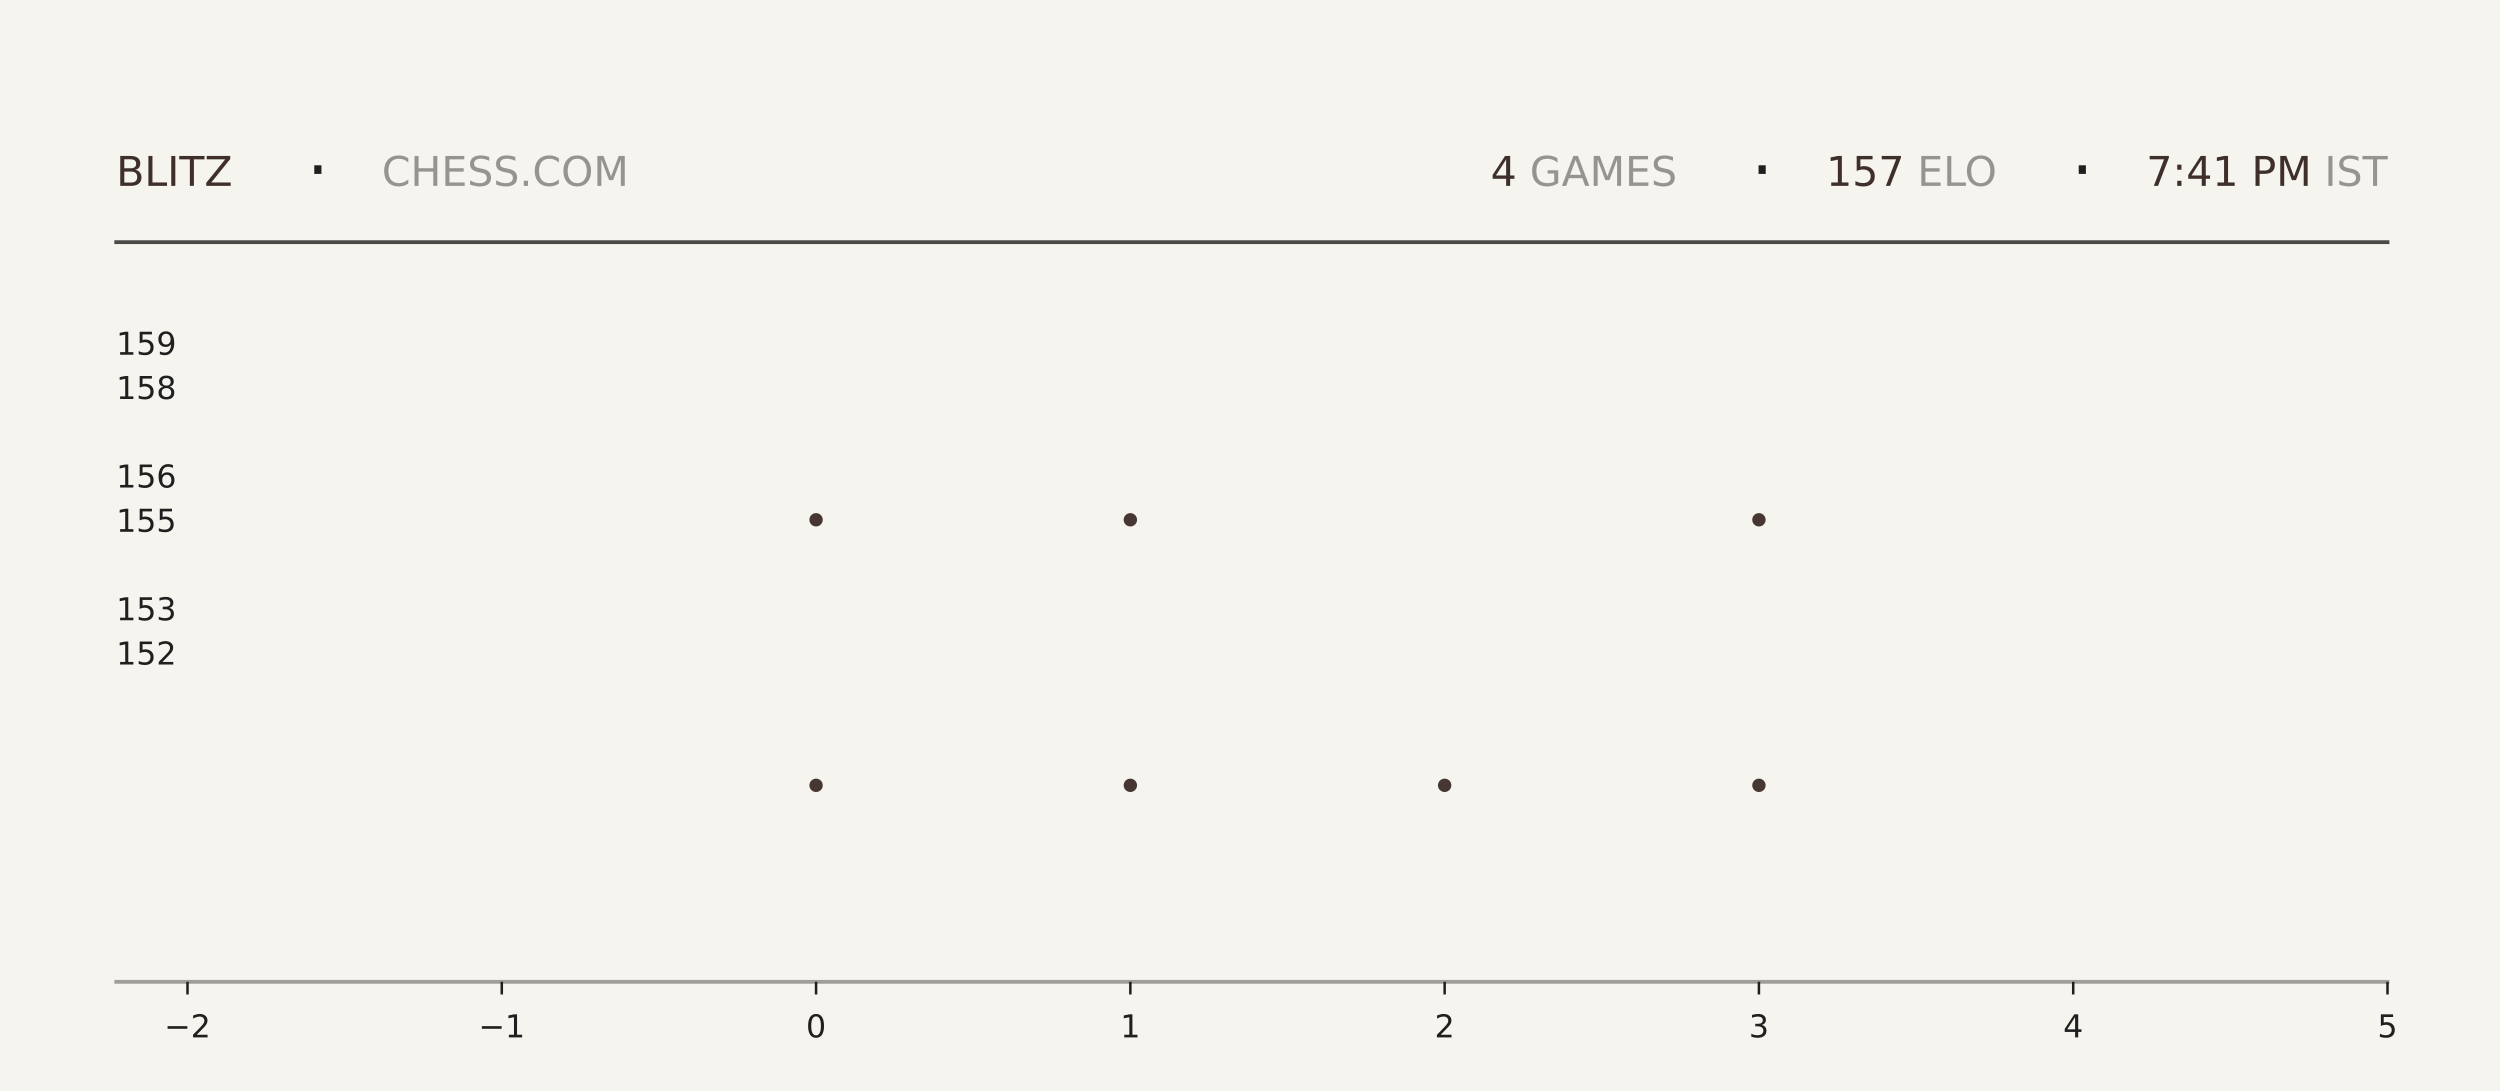
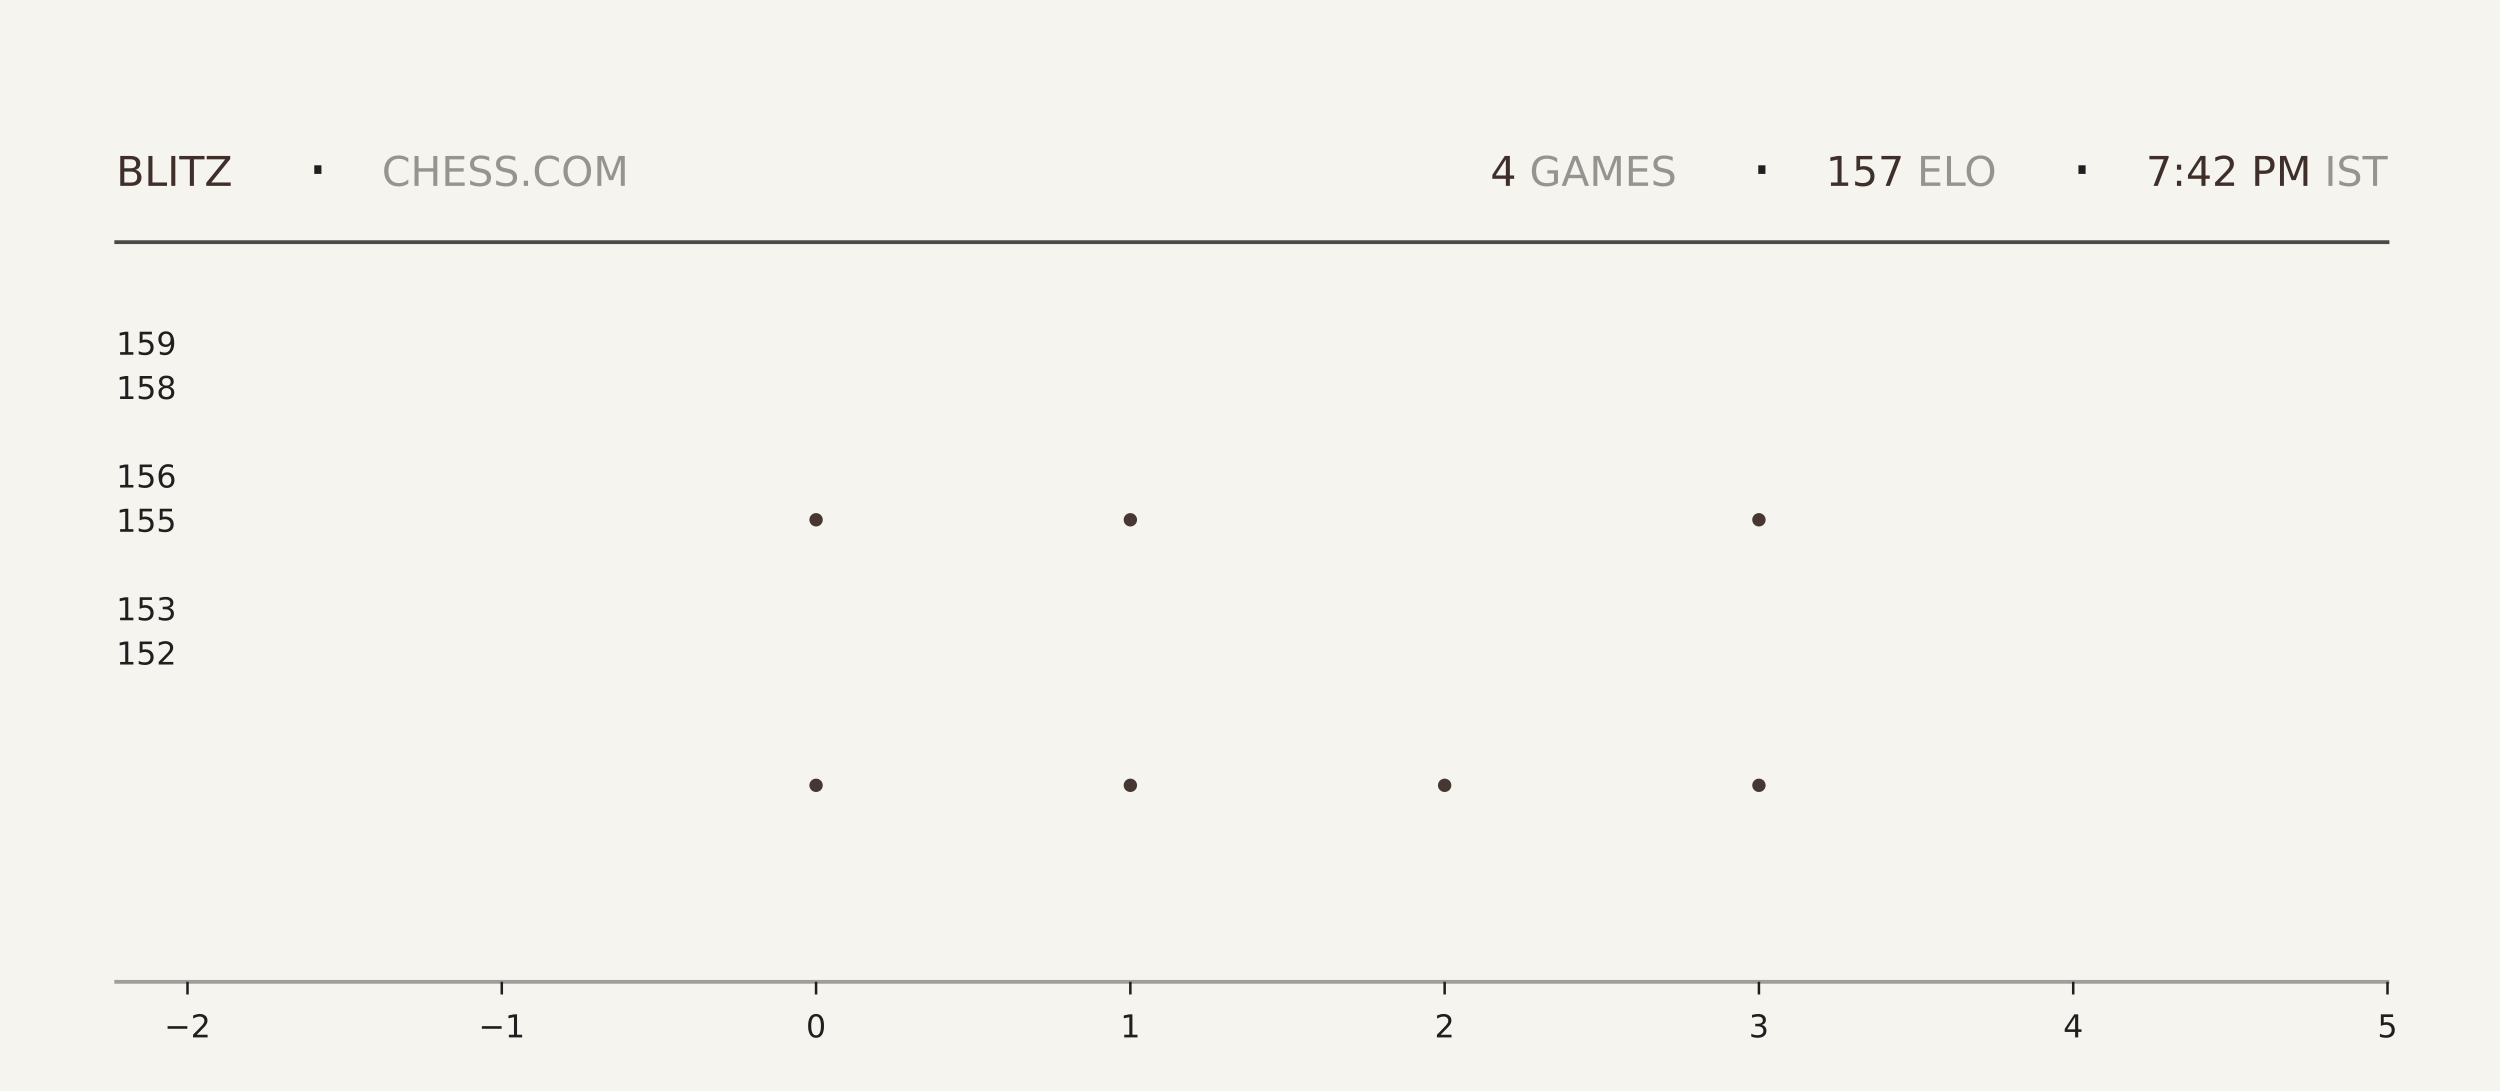
<svg xmlns="http://www.w3.org/2000/svg" xmlns:xlink="http://www.w3.org/1999/xlink" width="792pt" height="345.6pt" viewBox="0 0 792 345.6" version="1.1">
  <defs>
    <style type="text/css">*{stroke-linejoin: round; stroke-linecap: butt}</style>
  </defs>
  <g id="figure_1">
    <g id="patch_1">
      <path d="M 0 345.6  L 792 345.6  L 792 0  L 0 0  z " style="fill: #f6f4ef" />
    </g>
    <g id="axes_1">
      <g id="patch_2">
        <path d="M 59.4 311.04  L 756.36 311.04  L 756.36 103.68  L 59.4 103.68  z " style="fill: #f6f4ef" />
      </g>
      <g id="PathCollection_1">
        <defs>
-           <path id="m3486d42df3" d="M 0 2.121  C 0.563 2.121 1.102 1.898 1.5 1.5  C 1.898 1.102 2.121 0.563 2.121 0  C 2.121 -0.563 1.898 -1.102 1.5 -1.5  C 1.102 -1.898 0.563 -2.121 0 -2.121  C -0.563 -2.121 -1.102 -1.898 -1.5 -1.5  C -1.898 -1.102 -2.121 -0.563 -2.121 0  C -2.121 0.563 -1.898 1.102 -1.5 1.5  C -1.102 1.898 -0.563 2.121 0 2.121  z " />
-         </defs>
-         <g clip-path="url(#p5a9ee0f25c)">
-           <use xlink:href="#m3486d42df3" x="258.531" y="248.79" style="fill: #3e2f2a; fill-opacity: 0.95" />
-           <use xlink:href="#m3486d42df3" x="258.531" y="164.668" style="fill: #3e2f2a; fill-opacity: 0.95" />
+           <path id="m55afcc6797" d="M 0 2.121  C 0.563 2.121 1.102 1.898 1.5 1.5  C 1.898 1.102 2.121 0.563 2.121 0  C 2.121 -0.563 1.898 -1.102 1.5 -1.5  C 1.102 -1.898 0.563 -2.121 0 -2.121  C -0.563 -2.121 -1.102 -1.898 -1.5 -1.5  C -1.898 -1.102 -2.121 -0.563 -2.121 0  C -2.121 0.563 -1.898 1.102 -1.5 1.5  C -1.102 1.898 -0.563 2.121 0 2.121  z " />
+         </defs>
+         <g clip-path="url(#pf50b8eaa37)">
+           <use xlink:href="#m55afcc6797" x="258.531" y="248.79" style="fill: #3e2f2a; fill-opacity: 0.95" />
+           <use xlink:href="#m55afcc6797" x="258.531" y="164.668" style="fill: #3e2f2a; fill-opacity: 0.95" />
        </g>
      </g>
      <g id="PathCollection_2">
-         <g clip-path="url(#p5a9ee0f25c)">
-           <use xlink:href="#m3486d42df3" x="358.097" y="248.79" style="fill: #3e2f2a; fill-opacity: 0.95" />
-           <use xlink:href="#m3486d42df3" x="358.097" y="164.668" style="fill: #3e2f2a; fill-opacity: 0.95" />
-           <use xlink:href="#m3486d42df3" x="358.097" y="80.547" style="fill: #3e2f2a; fill-opacity: 0.95" />
+         <g clip-path="url(#pf50b8eaa37)">
+           <use xlink:href="#m55afcc6797" x="358.097" y="248.79" style="fill: #3e2f2a; fill-opacity: 0.95" />
+           <use xlink:href="#m55afcc6797" x="358.097" y="164.668" style="fill: #3e2f2a; fill-opacity: 0.95" />
+           <use xlink:href="#m55afcc6797" x="358.097" y="80.547" style="fill: #3e2f2a; fill-opacity: 0.95" />
        </g>
      </g>
      <g id="PathCollection_3">
-         <g clip-path="url(#p5a9ee0f25c)">
-           <use xlink:href="#m3486d42df3" x="457.663" y="248.79" style="fill: #3e2f2a; fill-opacity: 0.95" />
+         <g clip-path="url(#pf50b8eaa37)">
+           <use xlink:href="#m55afcc6797" x="457.663" y="248.79" style="fill: #3e2f2a; fill-opacity: 0.95" />
        </g>
      </g>
      <g id="PathCollection_4">
-         <g clip-path="url(#p5a9ee0f25c)">
-           <use xlink:href="#m3486d42df3" x="557.229" y="248.79" style="fill: #3e2f2a; fill-opacity: 0.95" />
-           <use xlink:href="#m3486d42df3" x="557.229" y="164.668" style="fill: #3e2f2a; fill-opacity: 0.95" />
-           <use xlink:href="#m3486d42df3" x="557.229" y="80.547" style="fill: #3e2f2a; fill-opacity: 0.95" />
+         <g clip-path="url(#pf50b8eaa37)">
+           <use xlink:href="#m55afcc6797" x="557.229" y="248.79" style="fill: #3e2f2a; fill-opacity: 0.95" />
+           <use xlink:href="#m55afcc6797" x="557.229" y="164.668" style="fill: #3e2f2a; fill-opacity: 0.95" />
+           <use xlink:href="#m55afcc6797" x="557.229" y="80.547" style="fill: #3e2f2a; fill-opacity: 0.95" />
        </g>
      </g>
      <g id="matplotlib.axis_1">
        <g id="xtick_1">
          <g id="line2d_1">
            <defs>
-               <path id="m35d0621bf5" d="M 0 0  L 0 4  " style="stroke: #1f1f1f; stroke-width: 0.8" />
+               <path id="mb964f1786c" d="M 0 0  L 0 4  " style="stroke: #1f1f1f; stroke-width: 0.8" />
            </defs>
            <g>
-               <use xlink:href="#m35d0621bf5" x="59.4" y="311.04" style="fill: #1f1f1f; stroke: #1f1f1f; stroke-width: 0.8" />
+               <use xlink:href="#mb964f1786c" x="59.4" y="311.04" style="fill: #1f1f1f; stroke: #1f1f1f; stroke-width: 0.8" />
            </g>
          </g>
          <g id="text_1">
            <g style="fill: #1f1f1f" transform="translate(52.02891 328.6384) scale(0.1 -0.1)">
              <defs>
                <path id="DejaVuSans-2212" d="M 678 2272  L 4684 2272  L 4684 1741  L 678 1741  L 678 2272  z " transform="scale(0.015625)" />
                <path id="DejaVuSans-32" d="M 1228 531  L 3431 531  L 3431 0  L 469 0  L 469 531  Q 828 903 1448 1529  Q 2069 2156 2228 2338  Q 2531 2678 2651 2914  Q 2772 3150 2772 3378  Q 2772 3750 2511 3984  Q 2250 4219 1831 4219  Q 1534 4219 1204 4116  Q 875 4013 500 3803  L 500 4441  Q 881 4594 1212 4672  Q 1544 4750 1819 4750  Q 2544 4750 2975 4387  Q 3406 4025 3406 3419  Q 3406 3131 3298 2873  Q 3191 2616 2906 2266  Q 2828 2175 2409 1742  Q 1991 1309 1228 531  z " transform="scale(0.015625)" />
              </defs>
              <use xlink:href="#DejaVuSans-2212" />
              <use xlink:href="#DejaVuSans-32" transform="translate(83.78906 0)" />
            </g>
          </g>
        </g>
        <g id="xtick_2">
          <g id="line2d_2">
            <g>
-               <use xlink:href="#m35d0621bf5" x="158.966" y="311.04" style="fill: #1f1f1f; stroke: #1f1f1f; stroke-width: 0.8" />
+               <use xlink:href="#mb964f1786c" x="158.966" y="311.04" style="fill: #1f1f1f; stroke: #1f1f1f; stroke-width: 0.8" />
            </g>
          </g>
          <g id="text_2">
            <g style="fill: #1f1f1f" transform="translate(151.5946 328.6384) scale(0.1 -0.1)">
              <defs>
                <path id="DejaVuSans-31" d="M 794 531  L 1825 531  L 1825 4091  L 703 3866  L 703 4441  L 1819 4666  L 2450 4666  L 2450 531  L 3481 531  L 3481 0  L 794 0  L 794 531  z " transform="scale(0.015625)" />
              </defs>
              <use xlink:href="#DejaVuSans-2212" />
              <use xlink:href="#DejaVuSans-31" transform="translate(83.78906 0)" />
            </g>
          </g>
        </g>
        <g id="xtick_3">
          <g id="line2d_3">
            <g>
-               <use xlink:href="#m35d0621bf5" x="258.531" y="311.04" style="fill: #1f1f1f; stroke: #1f1f1f; stroke-width: 0.8" />
+               <use xlink:href="#mb964f1786c" x="258.531" y="311.04" style="fill: #1f1f1f; stroke: #1f1f1f; stroke-width: 0.8" />
            </g>
          </g>
          <g id="text_3">
            <g style="fill: #1f1f1f" transform="translate(255.3502 328.6384) scale(0.1 -0.1)">
              <defs>
                <path id="DejaVuSans-30" d="M 2034 4250  Q 1547 4250 1301 3770  Q 1056 3291 1056 2328  Q 1056 1369 1301 889  Q 1547 409 2034 409  Q 2525 409 2770 889  Q 3016 1369 3016 2328  Q 3016 3291 2770 3770  Q 2525 4250 2034 4250  z M 2034 4750  Q 2819 4750 3233 4129  Q 3647 3509 3647 2328  Q 3647 1150 3233 529  Q 2819 -91 2034 -91  Q 1250 -91 836 529  Q 422 1150 422 2328  Q 422 3509 836 4129  Q 1250 4750 2034 4750  z " transform="scale(0.015625)" />
              </defs>
              <use xlink:href="#DejaVuSans-30" />
            </g>
          </g>
        </g>
        <g id="xtick_4">
          <g id="line2d_4">
            <g>
-               <use xlink:href="#m35d0621bf5" x="358.097" y="311.04" style="fill: #1f1f1f; stroke: #1f1f1f; stroke-width: 0.8" />
+               <use xlink:href="#mb964f1786c" x="358.097" y="311.04" style="fill: #1f1f1f; stroke: #1f1f1f; stroke-width: 0.8" />
            </g>
          </g>
          <g id="text_4">
            <g style="fill: #1f1f1f" transform="translate(354.9159 328.6384) scale(0.1 -0.1)">
              <use xlink:href="#DejaVuSans-31" />
            </g>
          </g>
        </g>
        <g id="xtick_5">
          <g id="line2d_5">
            <g>
-               <use xlink:href="#m35d0621bf5" x="457.663" y="311.04" style="fill: #1f1f1f; stroke: #1f1f1f; stroke-width: 0.8" />
+               <use xlink:href="#mb964f1786c" x="457.663" y="311.04" style="fill: #1f1f1f; stroke: #1f1f1f; stroke-width: 0.8" />
            </g>
          </g>
          <g id="text_5">
            <g style="fill: #1f1f1f" transform="translate(454.4816 328.6384) scale(0.1 -0.1)">
              <use xlink:href="#DejaVuSans-32" />
            </g>
          </g>
        </g>
        <g id="xtick_6">
          <g id="line2d_6">
            <g>
-               <use xlink:href="#m35d0621bf5" x="557.229" y="311.04" style="fill: #1f1f1f; stroke: #1f1f1f; stroke-width: 0.8" />
+               <use xlink:href="#mb964f1786c" x="557.229" y="311.04" style="fill: #1f1f1f; stroke: #1f1f1f; stroke-width: 0.8" />
            </g>
          </g>
          <g id="text_6">
            <g style="fill: #1f1f1f" transform="translate(554.0473 328.6384) scale(0.1 -0.1)">
              <defs>
                <path id="DejaVuSans-33" d="M 2597 2516  Q 3050 2419 3304 2112  Q 3559 1806 3559 1356  Q 3559 666 3084 287  Q 2609 -91 1734 -91  Q 1441 -91 1130 -33  Q 819 25 488 141  L 488 750  Q 750 597 1062 519  Q 1375 441 1716 441  Q 2309 441 2620 675  Q 2931 909 2931 1356  Q 2931 1769 2642 2001  Q 2353 2234 1838 2234  L 1294 2234  L 1294 2753  L 1863 2753  Q 2328 2753 2575 2939  Q 2822 3125 2822 3475  Q 2822 3834 2567 4026  Q 2313 4219 1838 4219  Q 1578 4219 1281 4162  Q 984 4106 628 3988  L 628 4550  Q 988 4650 1302 4700  Q 1616 4750 1894 4750  Q 2613 4750 3031 4423  Q 3450 4097 3450 3541  Q 3450 3153 3228 2886  Q 3006 2619 2597 2516  z " transform="scale(0.015625)" />
              </defs>
              <use xlink:href="#DejaVuSans-33" />
            </g>
          </g>
        </g>
        <g id="xtick_7">
          <g id="line2d_7">
            <g>
-               <use xlink:href="#m35d0621bf5" x="656.794" y="311.04" style="fill: #1f1f1f; stroke: #1f1f1f; stroke-width: 0.8" />
+               <use xlink:href="#mb964f1786c" x="656.794" y="311.04" style="fill: #1f1f1f; stroke: #1f1f1f; stroke-width: 0.8" />
            </g>
          </g>
          <g id="text_7">
            <g style="fill: #1f1f1f" transform="translate(653.613 328.6384) scale(0.1 -0.1)">
              <defs>
                <path id="DejaVuSans-34" d="M 2419 4116  L 825 1625  L 2419 1625  L 2419 4116  z M 2253 4666  L 3047 4666  L 3047 1625  L 3713 1625  L 3713 1100  L 3047 1100  L 3047 0  L 2419 0  L 2419 1100  L 313 1100  L 313 1709  L 2253 4666  z " transform="scale(0.015625)" />
              </defs>
              <use xlink:href="#DejaVuSans-34" />
            </g>
          </g>
        </g>
        <g id="xtick_8">
          <g id="line2d_8">
            <g>
-               <use xlink:href="#m35d0621bf5" x="756.36" y="311.04" style="fill: #1f1f1f; stroke: #1f1f1f; stroke-width: 0.8" />
+               <use xlink:href="#mb964f1786c" x="756.36" y="311.04" style="fill: #1f1f1f; stroke: #1f1f1f; stroke-width: 0.8" />
            </g>
          </g>
          <g id="text_8">
            <g style="fill: #1f1f1f" transform="translate(753.1788 328.6384) scale(0.1 -0.1)">
              <defs>
                <path id="DejaVuSans-35" d="M 691 4666  L 3169 4666  L 3169 4134  L 1269 4134  L 1269 2991  Q 1406 3038 1543 3061  Q 1681 3084 1819 3084  Q 2600 3084 3056 2656  Q 3513 2228 3513 1497  Q 3513 744 3044 326  Q 2575 -91 1722 -91  Q 1428 -91 1123 -41  Q 819 9 494 109  L 494 744  Q 775 591 1075 516  Q 1375 441 1709 441  Q 2250 441 2565 725  Q 2881 1009 2881 1497  Q 2881 1984 2565 2268  Q 2250 2553 1709 2553  Q 1456 2553 1204 2497  Q 953 2441 691 2322  L 691 4666  z " transform="scale(0.015625)" />
              </defs>
              <use xlink:href="#DejaVuSans-35" />
            </g>
          </g>
        </g>
      </g>
      <g id="matplotlib.axis_2">
        <g id="ytick_1">
          <g id="line2d_9" />
          <g id="text_9">
            <g style="fill: #1f1f1f" transform="translate(36.8125 210.5283) scale(0.1 -0.1)">
              <use xlink:href="#DejaVuSans-31" />
              <use xlink:href="#DejaVuSans-35" transform="translate(63.62305 0)" />
              <use xlink:href="#DejaVuSans-32" transform="translate(127.2461 0)" />
            </g>
          </g>
        </g>
        <g id="ytick_2">
          <g id="line2d_10" />
          <g id="text_10">
            <g style="fill: #1f1f1f" transform="translate(36.8125 196.508) scale(0.1 -0.1)">
              <use xlink:href="#DejaVuSans-31" />
              <use xlink:href="#DejaVuSans-35" transform="translate(63.62305 0)" />
              <use xlink:href="#DejaVuSans-33" transform="translate(127.2461 0)" />
            </g>
          </g>
        </g>
        <g id="ytick_3">
          <g id="line2d_11" />
          <g id="text_11">
            <g style="fill: #1f1f1f" transform="translate(36.8125 168.4675) scale(0.1 -0.1)">
              <use xlink:href="#DejaVuSans-31" />
              <use xlink:href="#DejaVuSans-35" transform="translate(63.62305 0)" />
              <use xlink:href="#DejaVuSans-35" transform="translate(127.2461 0)" />
            </g>
          </g>
        </g>
        <g id="ytick_4">
          <g id="line2d_12" />
          <g id="text_12">
            <g style="fill: #1f1f1f" transform="translate(36.8125 154.4472) scale(0.1 -0.1)">
              <defs>
                <path id="DejaVuSans-36" d="M 2113 2584  Q 1688 2584 1439 2293  Q 1191 2003 1191 1497  Q 1191 994 1439 701  Q 1688 409 2113 409  Q 2538 409 2786 701  Q 3034 994 3034 1497  Q 3034 2003 2786 2293  Q 2538 2584 2113 2584  z M 3366 4563  L 3366 3988  Q 3128 4100 2886 4159  Q 2644 4219 2406 4219  Q 1781 4219 1451 3797  Q 1122 3375 1075 2522  Q 1259 2794 1537 2939  Q 1816 3084 2150 3084  Q 2853 3084 3261 2657  Q 3669 2231 3669 1497  Q 3669 778 3244 343  Q 2819 -91 2113 -91  Q 1303 -91 875 529  Q 447 1150 447 2328  Q 447 3434 972 4092  Q 1497 4750 2381 4750  Q 2619 4750 2861 4703  Q 3103 4656 3366 4563  z " transform="scale(0.015625)" />
              </defs>
              <use xlink:href="#DejaVuSans-31" />
              <use xlink:href="#DejaVuSans-35" transform="translate(63.62305 0)" />
              <use xlink:href="#DejaVuSans-36" transform="translate(127.2461 0)" />
            </g>
          </g>
        </g>
        <g id="ytick_5">
          <g id="line2d_13" />
          <g id="text_13">
            <g style="fill: #1f1f1f" transform="translate(36.8125 126.4066) scale(0.1 -0.1)">
              <defs>
                <path id="DejaVuSans-38" d="M 2034 2216  Q 1584 2216 1326 1975  Q 1069 1734 1069 1313  Q 1069 891 1326 650  Q 1584 409 2034 409  Q 2484 409 2743 651  Q 3003 894 3003 1313  Q 3003 1734 2745 1975  Q 2488 2216 2034 2216  z M 1403 2484  Q 997 2584 770 2862  Q 544 3141 544 3541  Q 544 4100 942 4425  Q 1341 4750 2034 4750  Q 2731 4750 3128 4425  Q 3525 4100 3525 3541  Q 3525 3141 3298 2862  Q 3072 2584 2669 2484  Q 3125 2378 3379 2068  Q 3634 1759 3634 1313  Q 3634 634 3220 271  Q 2806 -91 2034 -91  Q 1263 -91 848 271  Q 434 634 434 1313  Q 434 1759 690 2068  Q 947 2378 1403 2484  z M 1172 3481  Q 1172 3119 1398 2916  Q 1625 2713 2034 2713  Q 2441 2713 2670 2916  Q 2900 3119 2900 3481  Q 2900 3844 2670 4047  Q 2441 4250 2034 4250  Q 1625 4250 1398 4047  Q 1172 3844 1172 3481  z " transform="scale(0.015625)" />
              </defs>
              <use xlink:href="#DejaVuSans-31" />
              <use xlink:href="#DejaVuSans-35" transform="translate(63.62305 0)" />
              <use xlink:href="#DejaVuSans-38" transform="translate(127.2461 0)" />
            </g>
          </g>
        </g>
        <g id="ytick_6">
          <g id="line2d_14" />
          <g id="text_14">
            <g style="fill: #1f1f1f" transform="translate(36.8125 112.3863) scale(0.1 -0.1)">
              <defs>
                <path id="DejaVuSans-39" d="M 703 97  L 703 672  Q 941 559 1184 500  Q 1428 441 1663 441  Q 2288 441 2617 861  Q 2947 1281 2994 2138  Q 2813 1869 2534 1725  Q 2256 1581 1919 1581  Q 1219 1581 811 2004  Q 403 2428 403 3163  Q 403 3881 828 4315  Q 1253 4750 1959 4750  Q 2769 4750 3195 4129  Q 3622 3509 3622 2328  Q 3622 1225 3098 567  Q 2575 -91 1691 -91  Q 1453 -91 1209 -44  Q 966 3 703 97  z M 1959 2075  Q 2384 2075 2632 2365  Q 2881 2656 2881 3163  Q 2881 3666 2632 3958  Q 2384 4250 1959 4250  Q 1534 4250 1286 3958  Q 1038 3666 1038 3163  Q 1038 2656 1286 2365  Q 1534 2075 1959 2075  z " transform="scale(0.015625)" />
              </defs>
              <use xlink:href="#DejaVuSans-31" />
              <use xlink:href="#DejaVuSans-35" transform="translate(63.62305 0)" />
              <use xlink:href="#DejaVuSans-39" transform="translate(127.2461 0)" />
            </g>
          </g>
        </g>
      </g>
    </g>
    <g id="line2d_15">
      <path d="M 36.82 76.723  L 756.36 76.723  " style="fill: none; stroke: #1f1f1f; stroke-opacity: 0.8; stroke-width: 1.2; stroke-linecap: square" />
    </g>
    <g id="line2d_16">
      <path d="M 36.82 311.04  L 756.36 311.04  " style="fill: none; stroke: #1f1f1f; stroke-opacity: 0.4; stroke-width: 1.2; stroke-linecap: square" />
    </g>
    <g id="text_15">
      <g style="fill: #3e2f2a" transform="translate(36.82 58.88319) scale(0.13 -0.13)">
        <defs>
          <path id="DejaVuSans-42" d="M 1259 2228  L 1259 519  L 2272 519  Q 2781 519 3026 730  Q 3272 941 3272 1375  Q 3272 1813 3026 2020  Q 2781 2228 2272 2228  L 1259 2228  z M 1259 4147  L 1259 2741  L 2194 2741  Q 2656 2741 2882 2914  Q 3109 3088 3109 3444  Q 3109 3797 2882 3972  Q 2656 4147 2194 4147  L 1259 4147  z M 628 4666  L 2241 4666  Q 2963 4666 3353 4366  Q 3744 4066 3744 3513  Q 3744 3084 3544 2831  Q 3344 2578 2956 2516  Q 3422 2416 3680 2098  Q 3938 1781 3938 1306  Q 3938 681 3513 340  Q 3088 0 2303 0  L 628 0  L 628 4666  z " transform="scale(0.015625)" />
          <path id="DejaVuSans-4c" d="M 628 4666  L 1259 4666  L 1259 531  L 3531 531  L 3531 0  L 628 0  L 628 4666  z " transform="scale(0.015625)" />
          <path id="DejaVuSans-49" d="M 628 4666  L 1259 4666  L 1259 0  L 628 0  L 628 4666  z " transform="scale(0.015625)" />
          <path id="DejaVuSans-54" d="M -19 4666  L 3928 4666  L 3928 4134  L 2272 4134  L 2272 0  L 1638 0  L 1638 4134  L -19 4134  L -19 4666  z " transform="scale(0.015625)" />
          <path id="DejaVuSans-5a" d="M 359 4666  L 4025 4666  L 4025 4184  L 1075 531  L 4097 531  L 4097 0  L 288 0  L 288 481  L 3238 4134  L 359 4134  L 359 4666  z " transform="scale(0.015625)" />
        </defs>
        <use xlink:href="#DejaVuSans-42" />
        <use xlink:href="#DejaVuSans-4c" transform="translate(68.60352 0)" />
        <use xlink:href="#DejaVuSans-49" transform="translate(124.3164 0)" />
        <use xlink:href="#DejaVuSans-54" transform="translate(153.8086 0)" />
        <use xlink:href="#DejaVuSans-5a" transform="translate(214.8926 0)" />
      </g>
    </g>
    <g id="text_16">
      <g style="fill: #1f1f1f" transform="translate(97.21 61.36662) scale(0.22 -0.22)">
        <defs>
          <path id="DejaVuSans-b7" d="M 684 2619  L 1344 2619  L 1344 1825  L 684 1825  L 684 2619  z " transform="scale(0.015625)" />
        </defs>
        <use xlink:href="#DejaVuSans-b7" />
      </g>
    </g>
    <g id="text_17">
      <g style="fill: #1f1f1f; opacity: 0.45" transform="translate(120.97 58.88319) scale(0.13 -0.13)">
        <defs>
          <path id="DejaVuSans-43" d="M 4122 4306  L 4122 3641  Q 3803 3938 3442 4084  Q 3081 4231 2675 4231  Q 1875 4231 1450 3742  Q 1025 3253 1025 2328  Q 1025 1406 1450 917  Q 1875 428 2675 428  Q 3081 428 3442 575  Q 3803 722 4122 1019  L 4122 359  Q 3791 134 3420 21  Q 3050 -91 2638 -91  Q 1578 -91 968 557  Q 359 1206 359 2328  Q 359 3453 968 4101  Q 1578 4750 2638 4750  Q 3056 4750 3426 4639  Q 3797 4528 4122 4306  z " transform="scale(0.015625)" />
          <path id="DejaVuSans-48" d="M 628 4666  L 1259 4666  L 1259 2753  L 3553 2753  L 3553 4666  L 4184 4666  L 4184 0  L 3553 0  L 3553 2222  L 1259 2222  L 1259 0  L 628 0  L 628 4666  z " transform="scale(0.015625)" />
          <path id="DejaVuSans-45" d="M 628 4666  L 3578 4666  L 3578 4134  L 1259 4134  L 1259 2753  L 3481 2753  L 3481 2222  L 1259 2222  L 1259 531  L 3634 531  L 3634 0  L 628 0  L 628 4666  z " transform="scale(0.015625)" />
          <path id="DejaVuSans-53" d="M 3425 4513  L 3425 3897  Q 3066 4069 2747 4153  Q 2428 4238 2131 4238  Q 1616 4238 1336 4038  Q 1056 3838 1056 3469  Q 1056 3159 1242 3001  Q 1428 2844 1947 2747  L 2328 2669  Q 3034 2534 3370 2195  Q 3706 1856 3706 1288  Q 3706 609 3251 259  Q 2797 -91 1919 -91  Q 1588 -91 1214 -16  Q 841 59 441 206  L 441 856  Q 825 641 1194 531  Q 1563 422 1919 422  Q 2459 422 2753 634  Q 3047 847 3047 1241  Q 3047 1584 2836 1778  Q 2625 1972 2144 2069  L 1759 2144  Q 1053 2284 737 2584  Q 422 2884 422 3419  Q 422 4038 858 4394  Q 1294 4750 2059 4750  Q 2388 4750 2728 4690  Q 3069 4631 3425 4513  z " transform="scale(0.015625)" />
          <path id="DejaVuSans-2e" d="M 684 794  L 1344 794  L 1344 0  L 684 0  L 684 794  z " transform="scale(0.015625)" />
          <path id="DejaVuSans-4f" d="M 2522 4238  Q 1834 4238 1429 3725  Q 1025 3213 1025 2328  Q 1025 1447 1429 934  Q 1834 422 2522 422  Q 3209 422 3611 934  Q 4013 1447 4013 2328  Q 4013 3213 3611 3725  Q 3209 4238 2522 4238  z M 2522 4750  Q 3503 4750 4090 4092  Q 4678 3434 4678 2328  Q 4678 1225 4090 567  Q 3503 -91 2522 -91  Q 1538 -91 948 565  Q 359 1222 359 2328  Q 359 3434 948 4092  Q 1538 4750 2522 4750  z " transform="scale(0.015625)" />
          <path id="DejaVuSans-4d" d="M 628 4666  L 1569 4666  L 2759 1491  L 3956 4666  L 4897 4666  L 4897 0  L 4281 0  L 4281 4097  L 3078 897  L 2444 897  L 1241 4097  L 1241 0  L 628 0  L 628 4666  z " transform="scale(0.015625)" />
        </defs>
        <use xlink:href="#DejaVuSans-43" />
        <use xlink:href="#DejaVuSans-48" transform="translate(69.82422 0)" />
        <use xlink:href="#DejaVuSans-45" transform="translate(145.0195 0)" />
        <use xlink:href="#DejaVuSans-53" transform="translate(208.2031 0)" />
        <use xlink:href="#DejaVuSans-53" transform="translate(271.6797 0)" />
        <use xlink:href="#DejaVuSans-2e" transform="translate(335.1562 0)" />
        <use xlink:href="#DejaVuSans-43" transform="translate(366.9434 0)" />
        <use xlink:href="#DejaVuSans-4f" transform="translate(436.7676 0)" />
        <use xlink:href="#DejaVuSans-4d" transform="translate(515.4785 0)" />
      </g>
    </g>
    <g id="text_18">
-       <g style="fill: #3e2f2a" transform="translate(472.23 58.88319) scale(0.13 -0.13)">
+       <g style="fill: #3e2f2a" transform="translate(472.14 58.88319) scale(0.13 -0.13)">
        <use xlink:href="#DejaVuSans-34" />
      </g>
    </g>
    <g id="text_19">
-       <g style="fill: #1f1f1f; opacity: 0.45" transform="translate(480.51 58.88319) scale(0.13 -0.13)">
+       <g style="fill: #1f1f1f; opacity: 0.45" transform="translate(480.42 58.88319) scale(0.13 -0.13)">
        <defs>
          <path id="DejaVuSans-20" transform="scale(0.015625)" />
          <path id="DejaVuSans-47" d="M 3809 666  L 3809 1919  L 2778 1919  L 2778 2438  L 4434 2438  L 4434 434  Q 4069 175 3628 42  Q 3188 -91 2688 -91  Q 1594 -91 976 548  Q 359 1188 359 2328  Q 359 3472 976 4111  Q 1594 4750 2688 4750  Q 3144 4750 3555 4637  Q 3966 4525 4313 4306  L 4313 3634  Q 3963 3931 3569 4081  Q 3175 4231 2741 4231  Q 1884 4231 1454 3753  Q 1025 3275 1025 2328  Q 1025 1384 1454 906  Q 1884 428 2741 428  Q 3075 428 3337 486  Q 3600 544 3809 666  z " transform="scale(0.015625)" />
          <path id="DejaVuSans-41" d="M 2188 4044  L 1331 1722  L 3047 1722  L 2188 4044  z M 1831 4666  L 2547 4666  L 4325 0  L 3669 0  L 3244 1197  L 1141 1197  L 716 0  L 50 0  L 1831 4666  z " transform="scale(0.015625)" />
        </defs>
        <use xlink:href="#DejaVuSans-20" />
        <use xlink:href="#DejaVuSans-47" transform="translate(31.78711 0)" />
        <use xlink:href="#DejaVuSans-41" transform="translate(109.2773 0)" />
        <use xlink:href="#DejaVuSans-4d" transform="translate(177.6855 0)" />
        <use xlink:href="#DejaVuSans-45" transform="translate(263.9648 0)" />
        <use xlink:href="#DejaVuSans-53" transform="translate(327.1484 0)" />
      </g>
    </g>
    <g id="text_20">
-       <g style="fill: #1f1f1f" transform="translate(554.76 61.36662) scale(0.22 -0.22)">
+       <g style="fill: #1f1f1f" transform="translate(554.67 61.36662) scale(0.22 -0.22)">
        <use xlink:href="#DejaVuSans-b7" />
      </g>
    </g>
    <g id="text_21">
-       <g style="fill: #3e2f2a" transform="translate(578.52 58.88319) scale(0.13 -0.13)">
+       <g style="fill: #3e2f2a" transform="translate(578.43 58.88319) scale(0.13 -0.13)">
        <defs>
          <path id="DejaVuSans-37" d="M 525 4666  L 3525 4666  L 3525 4397  L 1831 0  L 1172 0  L 2766 4134  L 525 4134  L 525 4666  z " transform="scale(0.015625)" />
        </defs>
        <use xlink:href="#DejaVuSans-31" />
        <use xlink:href="#DejaVuSans-35" transform="translate(63.62305 0)" />
        <use xlink:href="#DejaVuSans-37" transform="translate(127.2461 0)" />
      </g>
    </g>
    <g id="text_22">
-       <g style="fill: #1f1f1f; opacity: 0.45" transform="translate(603.27 58.88319) scale(0.13 -0.13)">
+       <g style="fill: #1f1f1f; opacity: 0.45" transform="translate(603.18 58.88319) scale(0.13 -0.13)">
        <use xlink:href="#DejaVuSans-20" />
        <use xlink:href="#DejaVuSans-45" transform="translate(31.78711 0)" />
        <use xlink:href="#DejaVuSans-4c" transform="translate(94.9707 0)" />
        <use xlink:href="#DejaVuSans-4f" transform="translate(147.0586 0)" />
      </g>
    </g>
    <g id="text_23">
-       <g style="fill: #1f1f1f" transform="translate(656.19 61.36662) scale(0.22 -0.22)">
+       <g style="fill: #1f1f1f" transform="translate(656.1 61.36662) scale(0.22 -0.22)">
        <use xlink:href="#DejaVuSans-b7" />
      </g>
    </g>
    <g id="text_24">
-       <g style="fill: #3e2f2a" transform="translate(679.95 58.88319) scale(0.13 -0.13)">
+       <g style="fill: #3e2f2a" transform="translate(679.86 58.88319) scale(0.13 -0.13)">
        <defs>
          <path id="DejaVuSans-3a" d="M 750 794  L 1409 794  L 1409 0  L 750 0  L 750 794  z M 750 3309  L 1409 3309  L 1409 2516  L 750 2516  L 750 3309  z " transform="scale(0.015625)" />
          <path id="DejaVuSans-50" d="M 1259 4147  L 1259 2394  L 2053 2394  Q 2494 2394 2734 2622  Q 2975 2850 2975 3272  Q 2975 3691 2734 3919  Q 2494 4147 2053 4147  L 1259 4147  z M 628 4666  L 2053 4666  Q 2838 4666 3239 4311  Q 3641 3956 3641 3272  Q 3641 2581 3239 2228  Q 2838 1875 2053 1875  L 1259 1875  L 1259 0  L 628 0  L 628 4666  z " transform="scale(0.015625)" />
        </defs>
        <use xlink:href="#DejaVuSans-37" />
        <use xlink:href="#DejaVuSans-3a" transform="translate(63.62305 0)" />
        <use xlink:href="#DejaVuSans-34" transform="translate(97.31445 0)" />
-         <use xlink:href="#DejaVuSans-31" transform="translate(160.9375 0)" />
+         <use xlink:href="#DejaVuSans-32" transform="translate(160.9375 0)" />
        <use xlink:href="#DejaVuSans-20" transform="translate(224.5605 0)" />
        <use xlink:href="#DejaVuSans-50" transform="translate(256.3477 0)" />
        <use xlink:href="#DejaVuSans-4d" transform="translate(316.6504 0)" />
      </g>
    </g>
    <g id="text_25">
      <g style="fill: #1f1f1f; opacity: 0.45" transform="translate(732.24 58.88319) scale(0.13 -0.13)">
        <use xlink:href="#DejaVuSans-20" />
        <use xlink:href="#DejaVuSans-49" transform="translate(31.78711 0)" />
        <use xlink:href="#DejaVuSans-53" transform="translate(61.2793 0)" />
        <use xlink:href="#DejaVuSans-54" transform="translate(124.7559 0)" />
      </g>
    </g>
  </g>
  <defs>
-     <clipPath id="p5a9ee0f25c">
+     <clipPath id="pf50b8eaa37">
      <rect x="59.4" y="103.68" width="696.96" height="207.36" />
    </clipPath>
  </defs>
</svg>
